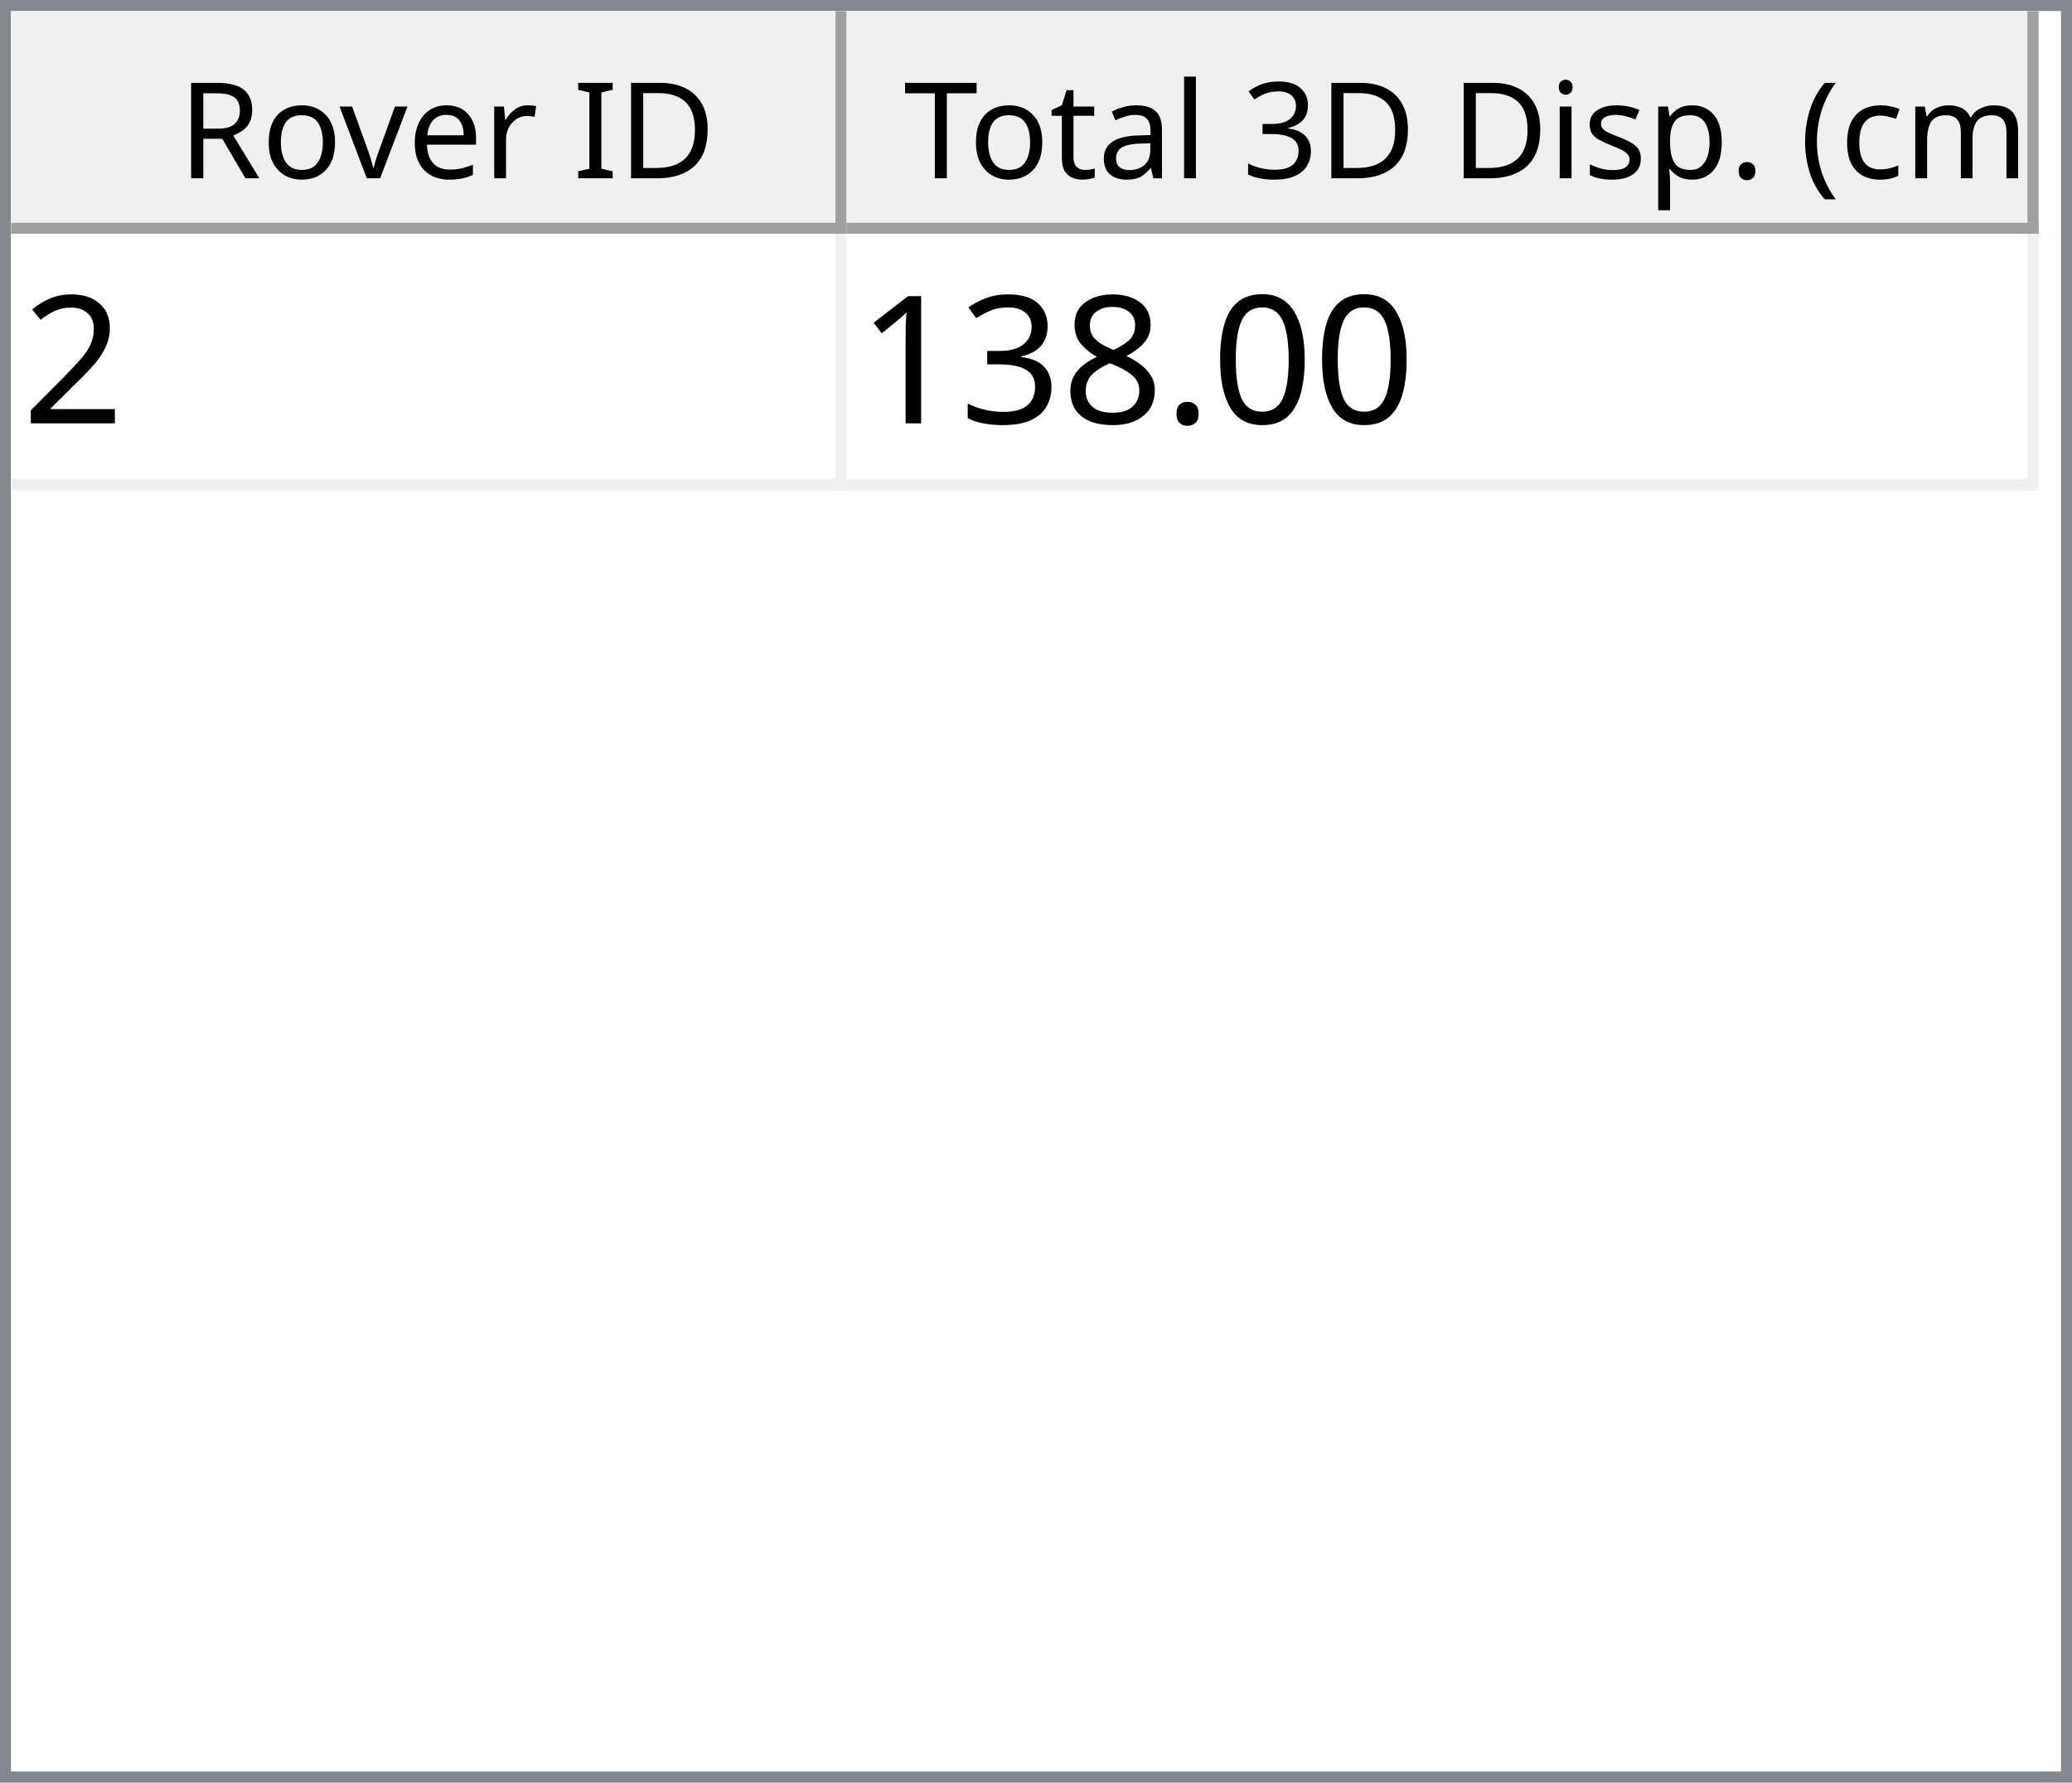
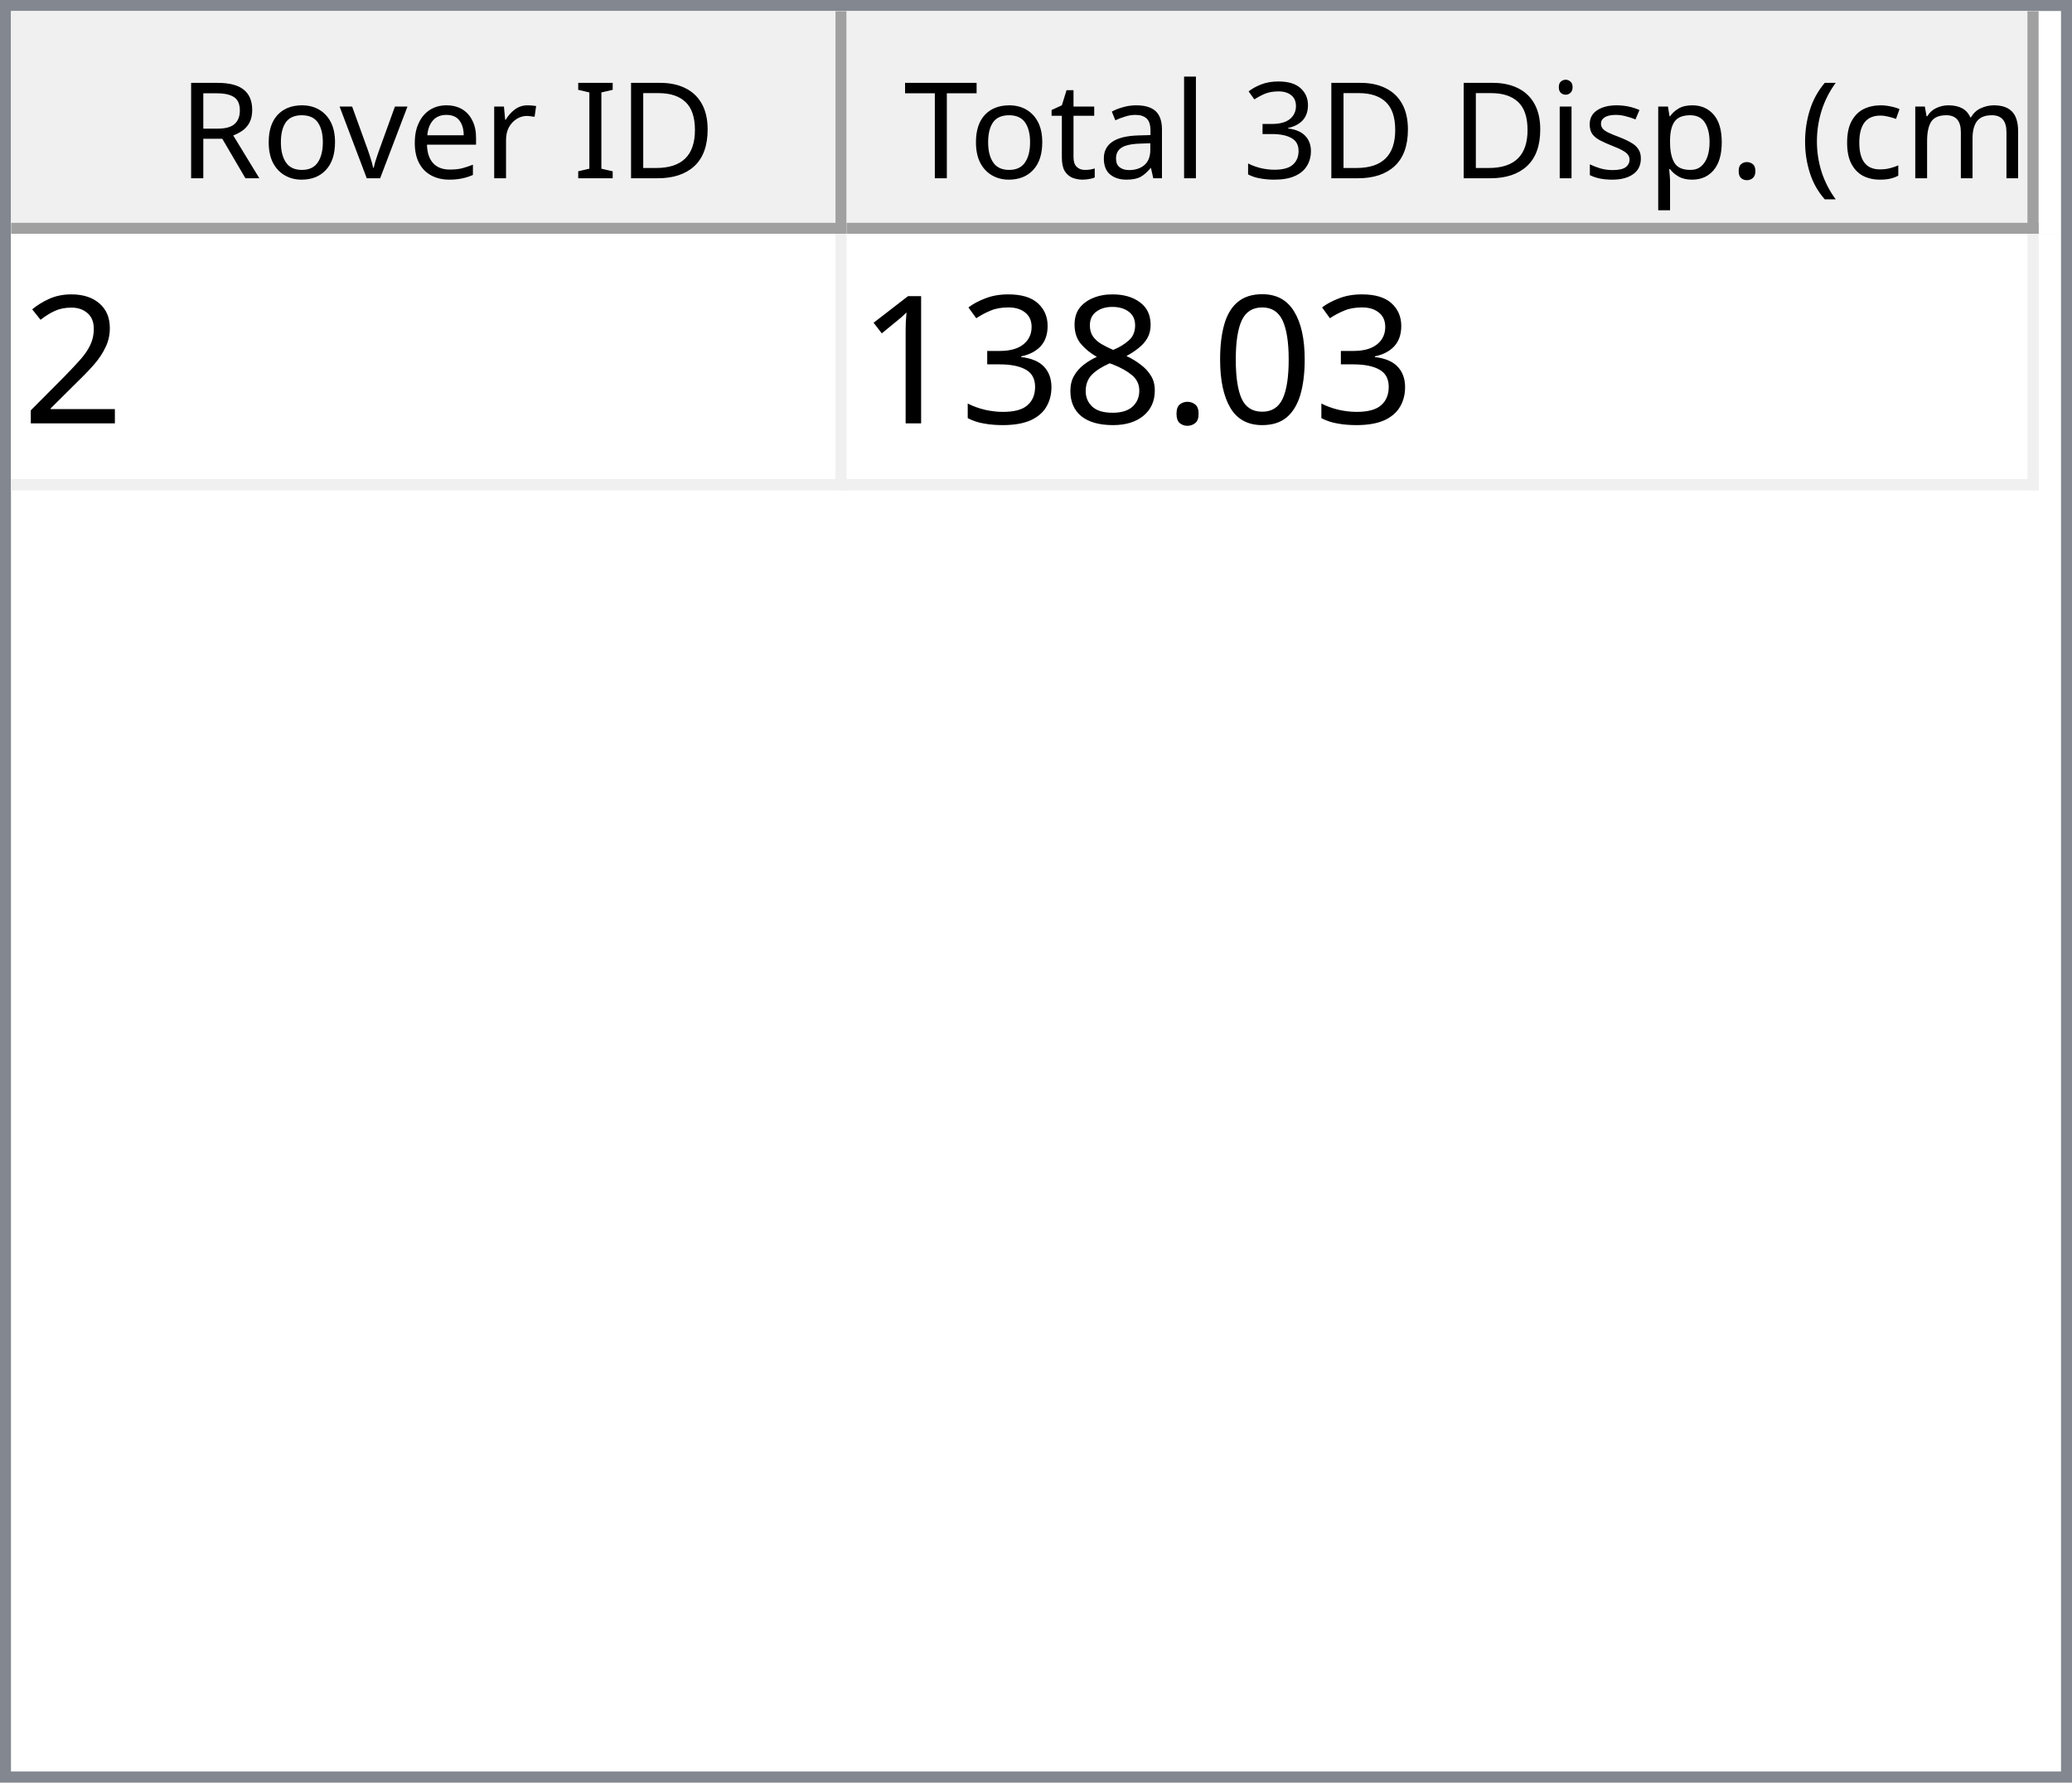
<svg xmlns="http://www.w3.org/2000/svg" style="fill-opacity:1; color-rendering:auto; color-interpolation:auto; text-rendering:auto; stroke:black; stroke-linecap:square; stroke-miterlimit:10; shape-rendering:auto; stroke-opacity:1; fill:black; stroke-dasharray:none; font-weight:normal; stroke-width:1; font-family:'Dialog'; font-style:normal; stroke-linejoin:miter; font-size:12px; stroke-dashoffset:0; image-rendering:auto;" width="186" height="160">
  <defs id="genericDefs" />
  <g>
    <defs id="defs1">
      <clipPath clipPathUnits="userSpaceOnUse" id="clipPath1">
        <path d="M0 0 L186 0 L186 160 L0 160 L0 0 Z" />
      </clipPath>
      <clipPath clipPathUnits="userSpaceOnUse" id="clipPath2">
        <path d="M0 0 L0 160 L186 160 L186 0 Z" />
      </clipPath>
      <clipPath clipPathUnits="userSpaceOnUse" id="clipPath3">
        <path d="M0 0 L0 20 L184 20 L184 0 Z" />
      </clipPath>
      <clipPath clipPathUnits="userSpaceOnUse" id="clipPath4">
        <path d="M0 0 L0 20 L75 20 L75 0 Z" />
      </clipPath>
      <clipPath clipPathUnits="userSpaceOnUse" id="clipPath5">
        <path d="M1 1 L1 19 L74 19 L74 1 Z" />
      </clipPath>
      <clipPath clipPathUnits="userSpaceOnUse" id="clipPath6">
        <path d="M0 0 L0 18 L73 18 L73 0 Z" />
      </clipPath>
      <clipPath clipPathUnits="userSpaceOnUse" id="clipPath7">
        <path d="M-0.5 -0.5 L-0.5 19.5 L74.5 19.5 L74.5 -0.5 Z" />
      </clipPath>
      <clipPath clipPathUnits="userSpaceOnUse" id="clipPath8">
        <path d="M0 0 L0 20 L107 20 L107 0 Z" />
      </clipPath>
      <clipPath clipPathUnits="userSpaceOnUse" id="clipPath9">
        <path d="M1 1 L1 19 L106 19 L106 1 Z" />
      </clipPath>
      <clipPath clipPathUnits="userSpaceOnUse" id="clipPath10">
        <path d="M0 0 L0 18 L105 18 L105 0 Z" />
      </clipPath>
      <clipPath clipPathUnits="userSpaceOnUse" id="clipPath11">
        <path d="M-0.5 -0.5 L-0.5 19.5 L106.5 19.5 L106.5 -0.5 Z" />
      </clipPath>
      <clipPath clipPathUnits="userSpaceOnUse" id="clipPath12">
        <path d="M0 0 L0 138 L184 138 L184 0 Z" />
      </clipPath>
      <clipPath clipPathUnits="userSpaceOnUse" id="clipPath13">
        <path d="M0 0 L0 23 L182 23 L182 0 Z" />
      </clipPath>
      <clipPath clipPathUnits="userSpaceOnUse" id="clipPath14">
        <path d="M-0.5 -0.5 L-0.5 22.5 L181.5 22.5 L181.5 -0.5 Z" />
      </clipPath>
      <clipPath clipPathUnits="userSpaceOnUse" id="clipPath15">
        <path d="M0 0 L0 22 L74 22 L74 0 Z" />
      </clipPath>
      <clipPath clipPathUnits="userSpaceOnUse" id="clipPath16">
        <path d="M0 0 L0 22 L106 22 L106 0 Z" />
      </clipPath>
      <font horiz-adv-x="64.551" id="font1">
        <font-face ascent="107.91" descent="25.098" units-per-em="100" style="font-style:normal; font-family:Segoe UI; font-weight:normal;" />
        <missing-glyph horiz-adv-x="64.551" d="M8.109 0 L8.109 68.266 L56.453 68.266 L56.453 0 L8.109 0 ZM15.328 7.234 L49.219 7.234 L49.219 61.031 L15.328 61.031 L15.328 7.234 Z" />
        <glyph unicode="D" horiz-adv-x="70.117" d="M9.188 0 L9.188 70.016 L28.516 70.016 Q65.531 70.016 65.531 35.891 Q65.531 19.672 55.25 9.836 Q44.969 0 27.734 0 L9.188 0 ZM17.391 62.594 L17.391 7.422 L27.828 7.422 Q41.609 7.422 49.273 14.797 Q56.938 22.172 56.938 35.688 Q56.938 62.594 28.328 62.594 L17.391 62.594 Z" />
        <glyph unicode="I" horiz-adv-x="26.611" d="M17.391 0 L9.188 0 L9.188 70.016 L17.391 70.016 L17.391 0 Z" />
        <glyph unicode=" " horiz-adv-x="27.393" d="" />
        <glyph unicode="r" horiz-adv-x="34.766" d="M34.188 41.891 Q32.078 43.5 28.125 43.5 Q23 43.5 19.555 38.672 Q16.109 33.844 16.109 25.484 L16.109 0 L8.109 0 L8.109 50 L16.109 50 L16.109 39.703 L16.312 39.703 Q18.016 44.969 21.531 47.922 Q25.047 50.875 29.391 50.875 Q32.516 50.875 34.188 50.203 L34.188 41.891 Z" />
        <glyph unicode="e" horiz-adv-x="52.295" d="M48.297 23 L12.984 23 Q13.188 14.656 17.484 10.109 Q21.781 5.562 29.297 5.562 Q37.75 5.562 44.828 11.141 L44.828 3.609 Q38.234 -1.172 27.391 -1.172 Q16.797 -1.172 10.742 5.641 Q4.688 12.453 4.688 24.812 Q4.688 36.469 11.305 43.82 Q17.922 51.172 27.734 51.172 Q37.547 51.172 42.922 44.828 Q48.297 38.484 48.297 27.203 L48.297 23 ZM40.094 29.781 Q40.047 36.719 36.75 40.578 Q33.453 44.438 27.594 44.438 Q21.922 44.438 17.969 40.383 Q14.016 36.328 13.094 29.781 L40.094 29.781 Z" />
        <glyph unicode="v" horiz-adv-x="47.9" d="M47.406 50 L27.484 0 L19.625 0 L0.688 50 L9.469 50 L22.172 13.672 Q23.578 9.672 23.922 6.688 L24.125 6.688 Q24.609 10.453 25.688 13.484 L38.969 50 L47.406 50 Z" />
        <glyph unicode="o" horiz-adv-x="58.594" d="M29 -1.172 Q17.922 -1.172 11.305 5.836 Q4.688 12.844 4.688 24.422 Q4.688 37.016 11.57 44.094 Q18.453 51.172 30.172 51.172 Q41.359 51.172 47.633 44.289 Q53.906 37.406 53.906 25.203 Q53.906 13.234 47.141 6.031 Q40.375 -1.172 29 -1.172 ZM29.594 44.438 Q21.875 44.438 17.383 39.188 Q12.891 33.938 12.891 24.703 Q12.891 15.828 17.43 10.695 Q21.969 5.562 29.594 5.562 Q37.359 5.562 41.531 10.594 Q45.703 15.625 45.703 24.906 Q45.703 34.281 41.531 39.359 Q37.359 44.438 29.594 44.438 Z" />
        <glyph unicode="R" horiz-adv-x="59.814" d="M59.375 0 L49.609 0 L37.891 19.625 Q36.281 22.359 34.766 24.289 Q33.25 26.219 31.664 27.438 Q30.078 28.656 28.25 29.219 Q26.422 29.781 24.125 29.781 L17.391 29.781 L17.391 0 L9.188 0 L9.188 70.016 L30.078 70.016 Q34.672 70.016 38.555 68.867 Q42.438 67.719 45.289 65.375 Q48.141 63.031 49.758 59.547 Q51.375 56.062 51.375 51.375 Q51.375 47.703 50.273 44.656 Q49.172 41.609 47.148 39.211 Q45.125 36.812 42.266 35.133 Q39.406 33.453 35.844 32.516 L35.844 32.328 Q37.594 31.547 38.891 30.547 Q40.188 29.547 41.359 28.18 Q42.531 26.812 43.68 25.078 Q44.828 23.344 46.234 21.047 L59.375 0 ZM17.391 62.594 L17.391 37.203 L28.516 37.203 Q31.594 37.203 34.203 38.133 Q36.812 39.062 38.719 40.797 Q40.625 42.531 41.703 45.047 Q42.781 47.562 42.781 50.688 Q42.781 56.297 39.141 59.445 Q35.5 62.594 28.609 62.594 L17.391 62.594 Z" />
        <glyph unicode=")" horiz-adv-x="30.176" d="M8.297 -15.922 L1.172 -15.922 Q16.406 2.344 16.406 26.812 Q16.406 51.469 1.078 70.016 L8.297 70.016 Q23.531 52.156 23.531 26.703 Q23.531 1.375 8.297 -15.922 Z" />
        <glyph unicode="m" horiz-adv-x="86.133" d="M79.109 0 L71.094 0 L71.094 28.719 Q71.094 37.016 68.531 40.727 Q65.969 44.438 59.906 44.438 Q54.781 44.438 51.195 39.75 Q47.609 35.062 47.609 28.516 L47.609 0 L39.594 0 L39.594 29.688 Q39.594 44.438 28.219 44.438 Q22.953 44.438 19.531 40.016 Q16.109 35.594 16.109 28.516 L16.109 0 L8.109 0 L8.109 50 L16.109 50 L16.109 42.094 L16.312 42.094 Q21.625 51.172 31.844 51.172 Q36.969 51.172 40.773 48.312 Q44.578 45.453 46 40.828 Q51.562 51.172 62.594 51.172 Q79.109 51.172 79.109 30.812 L79.109 0 Z" />
        <glyph unicode="c" horiz-adv-x="46.191" d="M42.188 2.297 Q36.422 -1.172 28.516 -1.172 Q17.828 -1.172 11.258 5.789 Q4.688 12.75 4.688 23.828 Q4.688 36.188 11.766 43.68 Q18.844 51.172 30.672 51.172 Q37.25 51.172 42.281 48.734 L42.281 40.531 Q36.719 44.438 30.375 44.438 Q22.703 44.438 17.797 38.945 Q12.891 33.453 12.891 24.516 Q12.891 15.719 17.508 10.641 Q22.125 5.562 29.891 5.562 Q36.422 5.562 42.188 9.906 L42.188 2.297 Z" />
        <glyph unicode="(" horiz-adv-x="30.176" d="M29.109 -15.922 L21.969 -15.922 Q6.844 1.375 6.844 26.703 Q6.844 52.156 21.969 70.016 L29.203 70.016 Q13.875 51.469 13.875 26.812 Q13.875 2.344 29.109 -15.922 Z" />
        <glyph unicode="." horiz-adv-x="21.68" d="M10.891 -1.078 Q8.641 -1.078 7.055 0.539 Q5.469 2.156 5.469 4.391 Q5.469 6.641 7.055 8.273 Q8.641 9.906 10.891 9.906 Q13.188 9.906 14.797 8.273 Q16.406 6.641 16.406 4.391 Q16.406 2.156 14.797 0.539 Q13.188 -1.078 10.891 -1.078 Z" />
        <glyph unicode="p" horiz-adv-x="58.789" d="M16.312 7.234 L16.109 7.234 L16.109 -23 L8.109 -23 L8.109 50 L16.109 50 L16.109 41.219 L16.312 41.219 Q22.219 51.172 33.594 51.172 Q43.266 51.172 48.688 44.461 Q54.109 37.75 54.109 26.469 Q54.109 13.922 48 6.375 Q41.891 -1.172 31.297 -1.172 Q21.578 -1.172 16.312 7.234 ZM16.109 27.391 L16.109 20.406 Q16.109 14.203 20.141 9.883 Q24.172 5.562 30.375 5.562 Q37.641 5.562 41.773 11.133 Q45.906 16.703 45.906 26.609 Q45.906 34.969 42.047 39.703 Q38.188 44.438 31.594 44.438 Q24.609 44.438 20.359 39.578 Q16.109 34.719 16.109 27.391 Z" />
        <glyph unicode="s" horiz-adv-x="42.432" d="M5.078 1.812 L5.078 10.406 Q11.625 5.562 19.484 5.562 Q30.031 5.562 30.031 12.594 Q30.031 14.594 29.125 15.992 Q28.219 17.391 26.68 18.461 Q25.141 19.531 23.07 20.383 Q21 21.234 18.609 22.172 Q15.281 23.484 12.766 24.828 Q10.25 26.172 8.57 27.859 Q6.891 29.547 6.031 31.695 Q5.172 33.844 5.172 36.719 Q5.172 40.234 6.789 42.945 Q8.406 45.656 11.086 47.484 Q13.766 49.312 17.211 50.242 Q20.656 51.172 24.312 51.172 Q30.812 51.172 35.938 48.922 L35.938 40.828 Q30.422 44.438 23.25 44.438 Q21 44.438 19.195 43.922 Q17.391 43.406 16.094 42.477 Q14.797 41.547 14.086 40.258 Q13.375 38.969 13.375 37.406 Q13.375 35.453 14.086 34.133 Q14.797 32.812 16.164 31.789 Q17.531 30.766 19.484 29.938 Q21.438 29.109 23.922 28.125 Q27.25 26.859 29.883 25.516 Q32.516 24.172 34.375 22.484 Q36.234 20.797 37.234 18.602 Q38.234 16.406 38.234 13.375 Q38.234 9.672 36.602 6.938 Q34.969 4.203 32.234 2.398 Q29.5 0.594 25.93 -0.289 Q22.359 -1.172 18.453 -1.172 Q10.75 -1.172 5.078 1.812 Z" />
        <glyph unicode="i" horiz-adv-x="24.219" d="M12.203 62.703 Q10.062 62.703 8.547 64.164 Q7.031 65.625 7.031 67.875 Q7.031 70.125 8.547 71.609 Q10.062 73.094 12.203 73.094 Q14.406 73.094 15.945 71.609 Q17.484 70.125 17.484 67.875 Q17.484 65.719 15.945 64.211 Q14.406 62.703 12.203 62.703 ZM16.109 0 L8.109 0 L8.109 50 L16.109 50 L16.109 0 Z" />
        <glyph unicode="3" horiz-adv-x="53.906" d="M46.531 19.828 Q46.531 15.094 44.75 11.211 Q42.969 7.328 39.719 4.57 Q36.469 1.812 31.93 0.297 Q27.391 -1.219 21.922 -1.219 Q11.922 -1.219 6 2.594 L6 11.188 Q13.094 5.609 22.219 5.609 Q25.875 5.609 28.828 6.539 Q31.781 7.469 33.906 9.227 Q36.031 10.984 37.18 13.477 Q38.328 15.969 38.328 19.094 Q38.328 32.812 18.797 32.812 L12.984 32.812 L12.984 39.594 L18.5 39.594 Q35.797 39.594 35.797 52.484 Q35.797 64.406 22.609 64.406 Q15.188 64.406 8.688 59.422 L8.688 67.188 Q15.375 71.188 24.609 71.188 Q29 71.188 32.57 69.969 Q36.141 68.75 38.68 66.555 Q41.219 64.359 42.609 61.281 Q44 58.203 44 54.5 Q44 40.672 30.031 36.719 L30.031 36.531 Q33.594 36.141 36.625 34.797 Q39.656 33.453 41.852 31.305 Q44.047 29.156 45.289 26.25 Q46.531 23.344 46.531 19.828 Z" />
        <glyph unicode="l" horiz-adv-x="24.219" d="M16.109 0 L8.109 0 L8.109 74.031 L16.109 74.031 L16.109 0 Z" />
        <glyph unicode="a" horiz-adv-x="50.879" d="M43.891 0 L35.891 0 L35.891 7.812 L35.688 7.812 Q30.469 -1.172 20.312 -1.172 Q12.844 -1.172 8.617 2.781 Q4.391 6.734 4.391 13.281 Q4.391 27.297 20.906 29.594 L35.891 31.688 Q35.891 44.438 25.594 44.438 Q16.547 44.438 9.281 38.281 L9.281 46.484 Q16.656 51.172 26.266 51.172 Q43.891 51.172 43.891 32.516 L43.891 0 ZM35.891 25.297 L23.828 23.641 Q18.266 22.859 15.43 20.875 Q12.594 18.891 12.594 13.875 Q12.594 10.203 15.211 7.883 Q17.828 5.562 22.172 5.562 Q28.125 5.562 32.008 9.742 Q35.891 13.922 35.891 20.312 L35.891 25.297 Z" />
        <glyph unicode="t" horiz-adv-x="33.887" d="M31.297 0.484 Q28.469 -1.078 23.828 -1.078 Q10.688 -1.078 10.688 13.578 L10.688 43.172 L2.094 43.172 L2.094 50 L10.688 50 L10.688 62.203 L18.703 64.797 L18.703 50 L31.297 50 L31.297 43.172 L18.703 43.172 L18.703 14.984 Q18.703 9.969 20.414 7.82 Q22.125 5.672 26.078 5.672 Q29.109 5.672 31.297 7.328 L31.297 0.484 Z" />
        <glyph unicode="T" horiz-adv-x="52.393" d="M50.594 62.594 L30.375 62.594 L30.375 0 L22.172 0 L22.172 62.594 L2 62.594 L2 70.016 L50.594 70.016 L50.594 62.594 Z" />
      </font>
      <font horiz-adv-x="75.0" id="font2">
        <font-face ascent="100.537" descent="21.973" units-per-em="100" style="font-style:normal; font-family:sans-serif; font-weight:normal;" />
        <missing-glyph horiz-adv-x="75.0" d="M12.5 0 L12.5 62.5 L62.5 62.5 L62.5 0 L12.5 0 ZM14.062 1.562 L60.938 1.562 L60.938 60.938 L14.062 60.938 L14.062 1.562 Z" />
        <glyph unicode="2" horiz-adv-x="55.615" d="M50.344 8.453 L50.344 0 L3.031 0 Q2.938 3.172 4.047 6.109 Q5.859 10.938 9.836 15.625 Q13.812 20.312 21.344 26.469 Q33.016 36.031 37.117 41.625 Q41.219 47.219 41.219 52.203 Q41.219 57.422 37.477 61.008 Q33.734 64.594 27.734 64.594 Q21.391 64.594 17.578 60.789 Q13.766 56.984 13.719 50.25 L4.688 51.172 Q5.609 61.281 11.664 66.578 Q17.719 71.875 27.938 71.875 Q38.234 71.875 44.242 66.164 Q50.25 60.453 50.25 52 Q50.25 47.703 48.492 43.555 Q46.734 39.406 42.656 34.812 Q38.578 30.219 29.109 22.219 Q21.188 15.578 18.945 13.211 Q16.703 10.844 15.234 8.453 L50.344 8.453 Z" />
        <glyph unicode="0" horiz-adv-x="55.615" d="M4.156 35.297 Q4.156 48 6.766 55.742 Q9.375 63.484 14.523 67.68 Q19.672 71.875 27.484 71.875 Q33.25 71.875 37.594 69.555 Q41.938 67.234 44.773 62.867 Q47.609 58.5 49.219 52.227 Q50.828 45.953 50.828 35.297 Q50.828 22.703 48.242 14.969 Q45.656 7.234 40.508 3.008 Q35.359 -1.219 27.484 -1.219 Q17.141 -1.219 11.234 6.203 Q4.156 15.141 4.156 35.297 ZM13.188 35.297 Q13.188 17.672 17.312 11.836 Q21.438 6 27.484 6 Q33.547 6 37.672 11.859 Q41.797 17.719 41.797 35.297 Q41.797 52.984 37.672 58.789 Q33.547 64.594 27.391 64.594 Q21.344 64.594 17.719 59.469 Q13.188 52.938 13.188 35.297 Z" />
        <glyph unicode="." horiz-adv-x="27.783" d="M9.078 0 L9.078 10.016 L19.094 10.016 L19.094 0 L9.078 0 Z" />
        <glyph unicode="8" horiz-adv-x="55.615" d="M17.672 38.812 Q12.203 40.828 9.57 44.539 Q6.938 48.25 6.938 53.422 Q6.938 61.234 12.555 66.555 Q18.172 71.875 27.484 71.875 Q36.859 71.875 42.578 66.43 Q48.297 60.984 48.297 53.172 Q48.297 48.188 45.68 44.508 Q43.062 40.828 37.75 38.812 Q44.344 36.672 47.781 31.883 Q51.219 27.094 51.219 20.453 Q51.219 11.281 44.727 5.031 Q38.234 -1.219 27.641 -1.219 Q17.047 -1.219 10.547 5.055 Q4.047 11.328 4.047 20.703 Q4.047 27.688 7.594 32.398 Q11.141 37.109 17.672 38.812 ZM15.922 53.719 Q15.922 48.641 19.195 45.414 Q22.469 42.188 27.688 42.188 Q32.766 42.188 36.016 45.383 Q39.266 48.578 39.266 53.219 Q39.266 58.062 35.914 61.359 Q32.562 64.656 27.594 64.656 Q22.562 64.656 19.242 61.43 Q15.922 58.203 15.922 53.719 ZM13.094 20.656 Q13.094 16.891 14.875 13.375 Q16.656 9.859 20.172 7.93 Q23.688 6 27.734 6 Q34.031 6 38.133 10.055 Q42.234 14.109 42.234 20.359 Q42.234 26.703 38.016 30.859 Q33.797 35.016 27.438 35.016 Q21.234 35.016 17.164 30.914 Q13.094 26.812 13.094 20.656 Z" />
        <glyph unicode="3" horiz-adv-x="55.615" d="M4.203 18.891 L12.984 20.062 Q14.5 12.594 18.141 9.297 Q21.781 6 27 6 Q33.203 6 37.477 10.297 Q41.75 14.594 41.75 20.953 Q41.75 27 37.797 30.93 Q33.844 34.859 27.734 34.859 Q25.25 34.859 21.531 33.891 L22.516 41.609 Q23.391 41.5 23.922 41.5 Q29.547 41.5 34.039 44.43 Q38.531 47.359 38.531 53.469 Q38.531 58.297 35.258 61.477 Q31.984 64.656 26.812 64.656 Q21.688 64.656 18.266 61.43 Q14.844 58.203 13.875 51.766 L5.078 53.328 Q6.688 62.156 12.398 67.016 Q18.109 71.875 26.609 71.875 Q32.469 71.875 37.398 69.359 Q42.328 66.844 44.945 62.5 Q47.562 58.156 47.562 53.266 Q47.562 48.641 45.07 44.828 Q42.578 41.016 37.703 38.766 Q44.047 37.312 47.562 32.695 Q51.078 28.078 51.078 21.141 Q51.078 11.766 44.242 5.25 Q37.406 -1.266 26.953 -1.266 Q17.531 -1.266 11.305 4.352 Q5.078 9.969 4.203 18.891 Z" />
        <glyph unicode="1" horiz-adv-x="55.615" d="M37.25 0 L28.469 0 L28.469 56 Q25.297 52.984 20.141 49.953 Q14.984 46.922 10.891 45.406 L10.891 53.906 Q18.266 57.375 23.781 62.305 Q29.297 67.234 31.594 71.875 L37.25 71.875 L37.25 0 Z" />
      </font>
    </defs>
    <g style="fill:white; stroke:white;">
      <rect x="0" y="0" width="186" style="clip-path:url(#clipPath1); stroke:none;" height="160" />
    </g>
    <g style="fill:white; text-rendering:optimizeSpeed; color-rendering:optimizeSpeed; image-rendering:optimizeSpeed; shape-rendering:crispEdges; stroke:white; color-interpolation:sRGB;">
      <rect x="0" width="186" height="160" y="0" style="stroke:none;" />
      <path style="stroke:none;" d="M0 160 L186 160 L186 0 L0 0 Z" />
    </g>
    <g style="fill:rgb(240,240,240); font-family:'Segoe UI'; stroke:rgb(240,240,240);">
      <rect x="0" y="0" width="186" style="clip-path:url(#clipPath2); stroke:none;" height="160" />
    </g>
    <g style="fill:rgb(130,135,144); font-family:'Segoe UI'; stroke:rgb(130,135,144);">
      <path d="M0 0 L186 0 L186 160 L0 160 L0 0 ZM1 1 L185 1 L185 159 L1 159 L1 1 Z" style="fill-rule:evenodd; clip-path:url(#clipPath2); stroke:none;" />
    </g>
    <g style="fill:white; font-family:'Segoe UI'; stroke:white;" transform="translate(1,1)">
      <rect x="0" y="0" width="184" style="clip-path:url(#clipPath3); stroke:none;" height="20" />
    </g>
    <g style="fill:rgb(240,240,240); font-family:'Segoe UI'; stroke:rgb(240,240,240);" transform="translate(1,1)">
      <rect x="0" y="0" width="75" style="clip-path:url(#clipPath4); stroke:none;" height="20" />
    </g>
    <g style="font-family:'Segoe UI';" transform="translate(2,2)">
      <text x="14" xml:space="preserve" y="14" style="clip-path:url(#clipPath6); stroke:none;">Rover ID</text>
    </g>
    <g style="fill:rgb(160,160,160); font-family:'Segoe UI'; stroke:rgb(160,160,160); stroke-linejoin:bevel;" transform="translate(1.5,1.5)">
      <line x1="74" x2="74" y1="0" style="fill:none; clip-path:url(#clipPath7);" y2="19" />
    </g>
    <g style="fill:rgb(160,160,160); font-family:'Segoe UI'; stroke:rgb(160,160,160); stroke-linejoin:bevel;" transform="matrix(1,0,0,1,1,1) translate(0.5,0.5)">
      <line x1="0" x2="74" y1="19" style="fill:none; clip-path:url(#clipPath7);" y2="19" />
    </g>
    <g style="fill:rgb(240,240,240); font-family:'Segoe UI'; stroke:rgb(240,240,240);" transform="translate(76,1)">
      <rect x="0" y="0" width="107" style="clip-path:url(#clipPath8); stroke:none;" height="20" />
    </g>
    <g style="font-family:'Segoe UI';" transform="translate(77,2)">
      <text x="1" xml:space="preserve" y="14" style="clip-path:url(#clipPath10); stroke:none;"> Total 3D Disp. (cm)</text>
    </g>
    <g style="fill:rgb(160,160,160); font-family:'Segoe UI'; stroke:rgb(160,160,160); stroke-linejoin:bevel;" transform="translate(76.5,1.5)">
      <line x1="106" x2="106" y1="0" style="fill:none; clip-path:url(#clipPath11);" y2="19" />
    </g>
    <g style="fill:rgb(160,160,160); font-family:'Segoe UI'; stroke:rgb(160,160,160); stroke-linejoin:bevel;" transform="matrix(1,0,0,1,76,1) translate(0.5,0.5)">
      <line x1="0" x2="106" y1="19" style="fill:none; clip-path:url(#clipPath11);" y2="19" />
    </g>
    <g style="fill:white; font-family:'Segoe UI'; stroke:white;" transform="translate(1,21)">
      <rect x="0" y="0" width="184" style="clip-path:url(#clipPath12); stroke:none;" height="138" />
    </g>
    <g style="fill:rgb(240,240,240); font-size:16px; font-family:sans-serif; stroke:rgb(240,240,240);" transform="translate(1,21)">
      <rect x="0" y="0" width="182" style="clip-path:url(#clipPath13); stroke:none;" height="23" />
      <line transform="translate(0.5,0.5)" x1="0" x2="181" y1="22" style="clip-path:url(#clipPath14); fill:none; stroke-linejoin:bevel;" y2="22" />
    </g>
    <g transform="matrix(1,0,0,1,1,21) translate(0.5,0.5)" style="fill:rgb(240,240,240); font-size:16px; font-family:sans-serif; stroke:rgb(240,240,240); stroke-linejoin:bevel;">
      <line x1="74" x2="74" y1="0" style="fill:none; clip-path:url(#clipPath14);" y2="22" />
    </g>
    <g transform="matrix(1,0,0,1,1,21) translate(0.5,0.5)" style="fill:rgb(240,240,240); font-size:16px; font-family:sans-serif; stroke:rgb(240,240,240); stroke-linejoin:bevel;">
      <line x1="181" x2="181" y1="0" style="fill:none; clip-path:url(#clipPath14);" y2="22" />
    </g>
    <g style="fill:white; font-size:16px; font-family:sans-serif; stroke:white;" transform="matrix(1,0,0,1,1,21)">
      <rect x="0" y="0" width="74" style="clip-path:url(#clipPath15); stroke:none;" height="22" />
      <text x="1" y="17" style="fill:black; clip-path:url(#clipPath15); stroke:none;" xml:space="preserve">2</text>
    </g>
    <g style="fill:white; font-size:16px; font-family:sans-serif; stroke:white;" transform="matrix(1,0,0,1,1,21) translate(75,0)">
      <rect x="0" y="0" width="106" style="clip-path:url(#clipPath16); stroke:none;" height="22" />
-       <text x="1" y="17" style="fill:black; clip-path:url(#clipPath16); stroke:none;" xml:space="preserve">138.00</text>
+       <text x="1" y="17" style="fill:black; clip-path:url(#clipPath16); stroke:none;" xml:space="preserve">138.03</text>
    </g>
  </g>
</svg>
